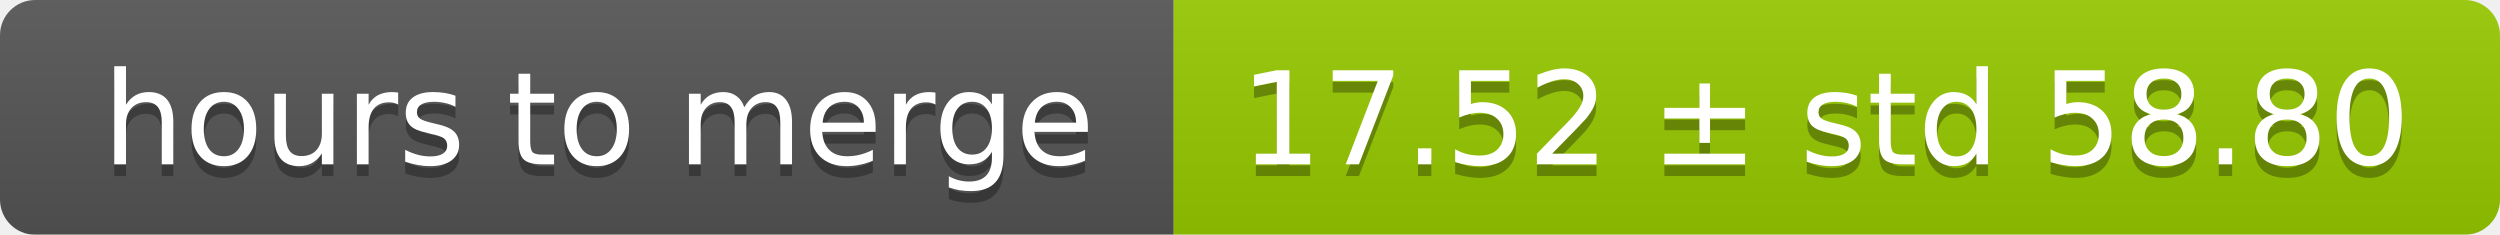
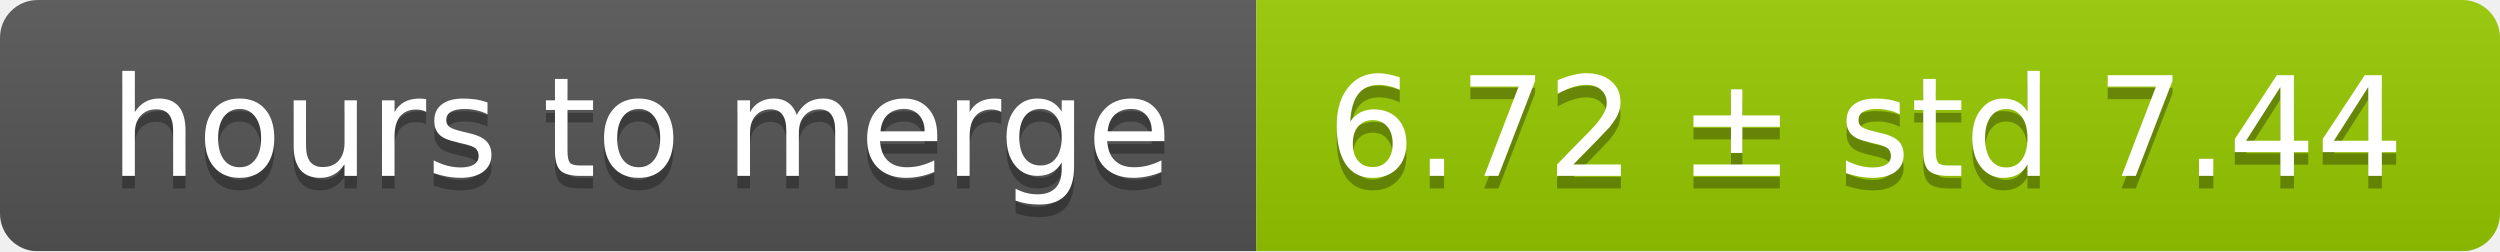
- <svg xmlns="http://www.w3.org/2000/svg" width="213" height="20">
+ <svg xmlns="http://www.w3.org/2000/svg" width="199" height="20">
  <linearGradient id="smooth" x2="0" y2="100%">
    <stop offset="0" stop-color="#bbb" stop-opacity=".1" />
    <stop offset="1" stop-opacity=".1" />
  </linearGradient>
  <mask id="round">
-     <rect width="213" height="20" rx="3" fill="#fff" />
+     <rect width="199" height="20" rx="3" fill="#fff" />
  </mask>
  <g mask="url(#round)">
    <rect width="100" height="20" fill="#555" />
-     <rect x="100" width="113" height="20" fill="#97ca00" />
-     <rect width="213" height="20" fill="url(#smooth)" />
+     <rect x="100" width="99" height="20" fill="#97ca00" />
+     <rect width="199" height="20" fill="url(#smooth)" />
  </g>
  <g fill="#fff" text-anchor="middle" font-family="DejaVu Sans,Verdana,Geneva,sans-serif" font-size="11">
    <text x="51" y="15" fill="#010101" fill-opacity=".3">hours to merge</text>
    <text x="51" y="14">hours to merge</text>
-     <text x="155.5" y="15" fill="#010101" fill-opacity=".3">17.52 ± std 58.80</text>
-     <text x="155.5" y="14">17.52 ± std 58.80</text>
+     <text x="148.5" y="15" fill="#010101" fill-opacity=".3">6.72 ± std 7.44</text>
+     <text x="148.5" y="14">6.72 ± std 7.44</text>
  </g>
</svg>
